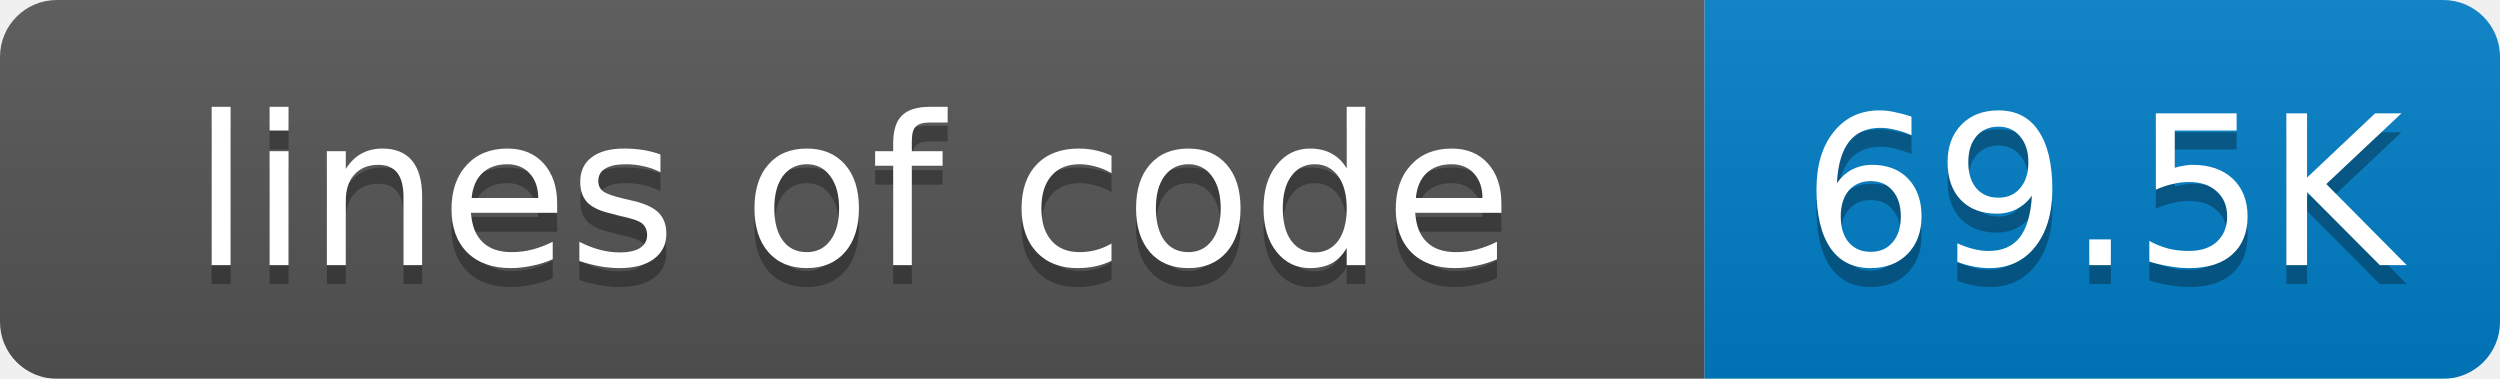
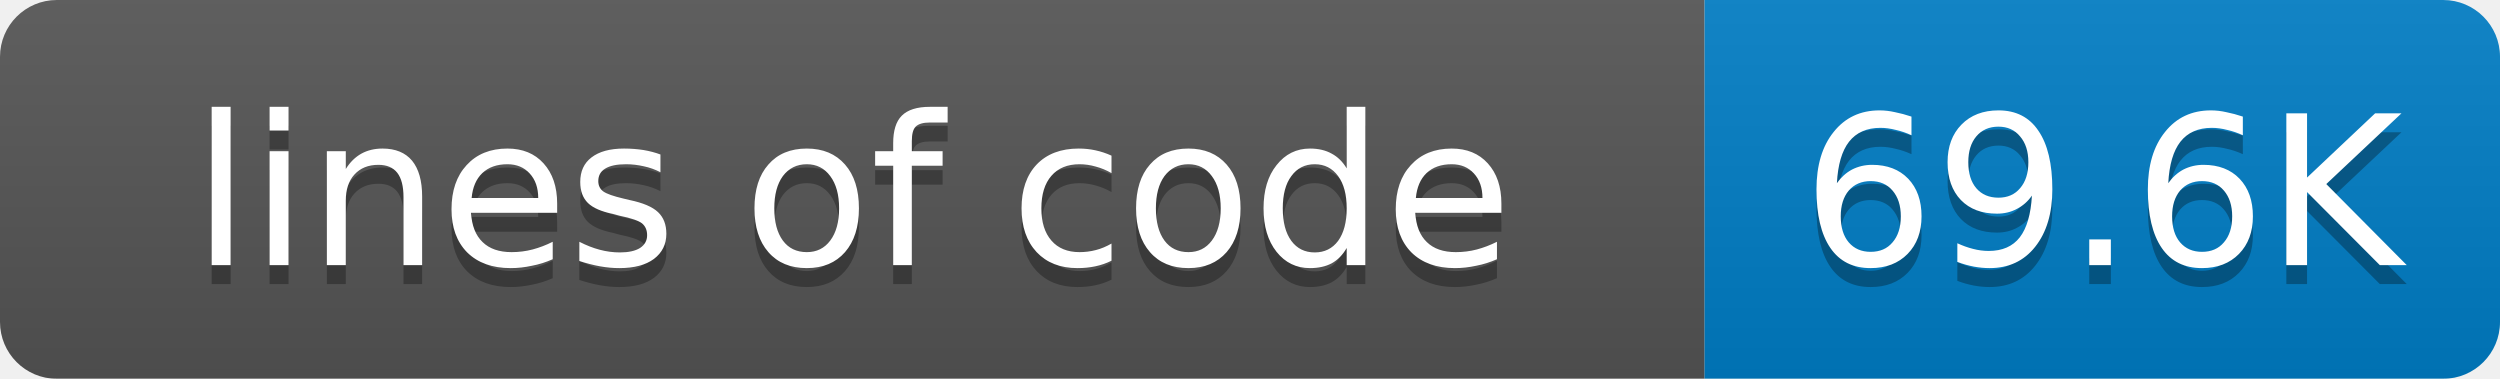
<svg xmlns="http://www.w3.org/2000/svg" width="132" height="20">
  <linearGradient id="smooth" x2="0" y2="100%">
    <stop offset="0" stop-color="#bbb" stop-opacity=".1" />
    <stop offset="1" stop-opacity=".1" />
  </linearGradient>
  <mask id="round">
    <rect width="132" height="20" rx="3" fill="#fff" />
  </mask>
  <g mask="url(#round)">
    <rect width="90" height="20" fill="#555" />
    <rect x="90" width="42" height="20" fill="#007ec6" />
    <rect width="132" height="20" fill="url(#smooth)" />
  </g>
  <g fill="#fff" text-anchor="middle" font-family="DejaVu Sans,Verdana,Geneva,sans-serif" font-size="11">
    <text x="45" y="15" fill="#010101" fill-opacity=".3">lines of code</text>
    <text x="45" y="14">lines of code</text>
-     <text x="111" y="15" fill="#010101" fill-opacity=".3">69.5K</text>
-     <text x="111" y="14">69.5K</text>
+     <text x="111" y="15" fill="#010101" fill-opacity=".3">69.6K</text>
+     <text x="111" y="14">69.6K</text>
  </g>
</svg>
